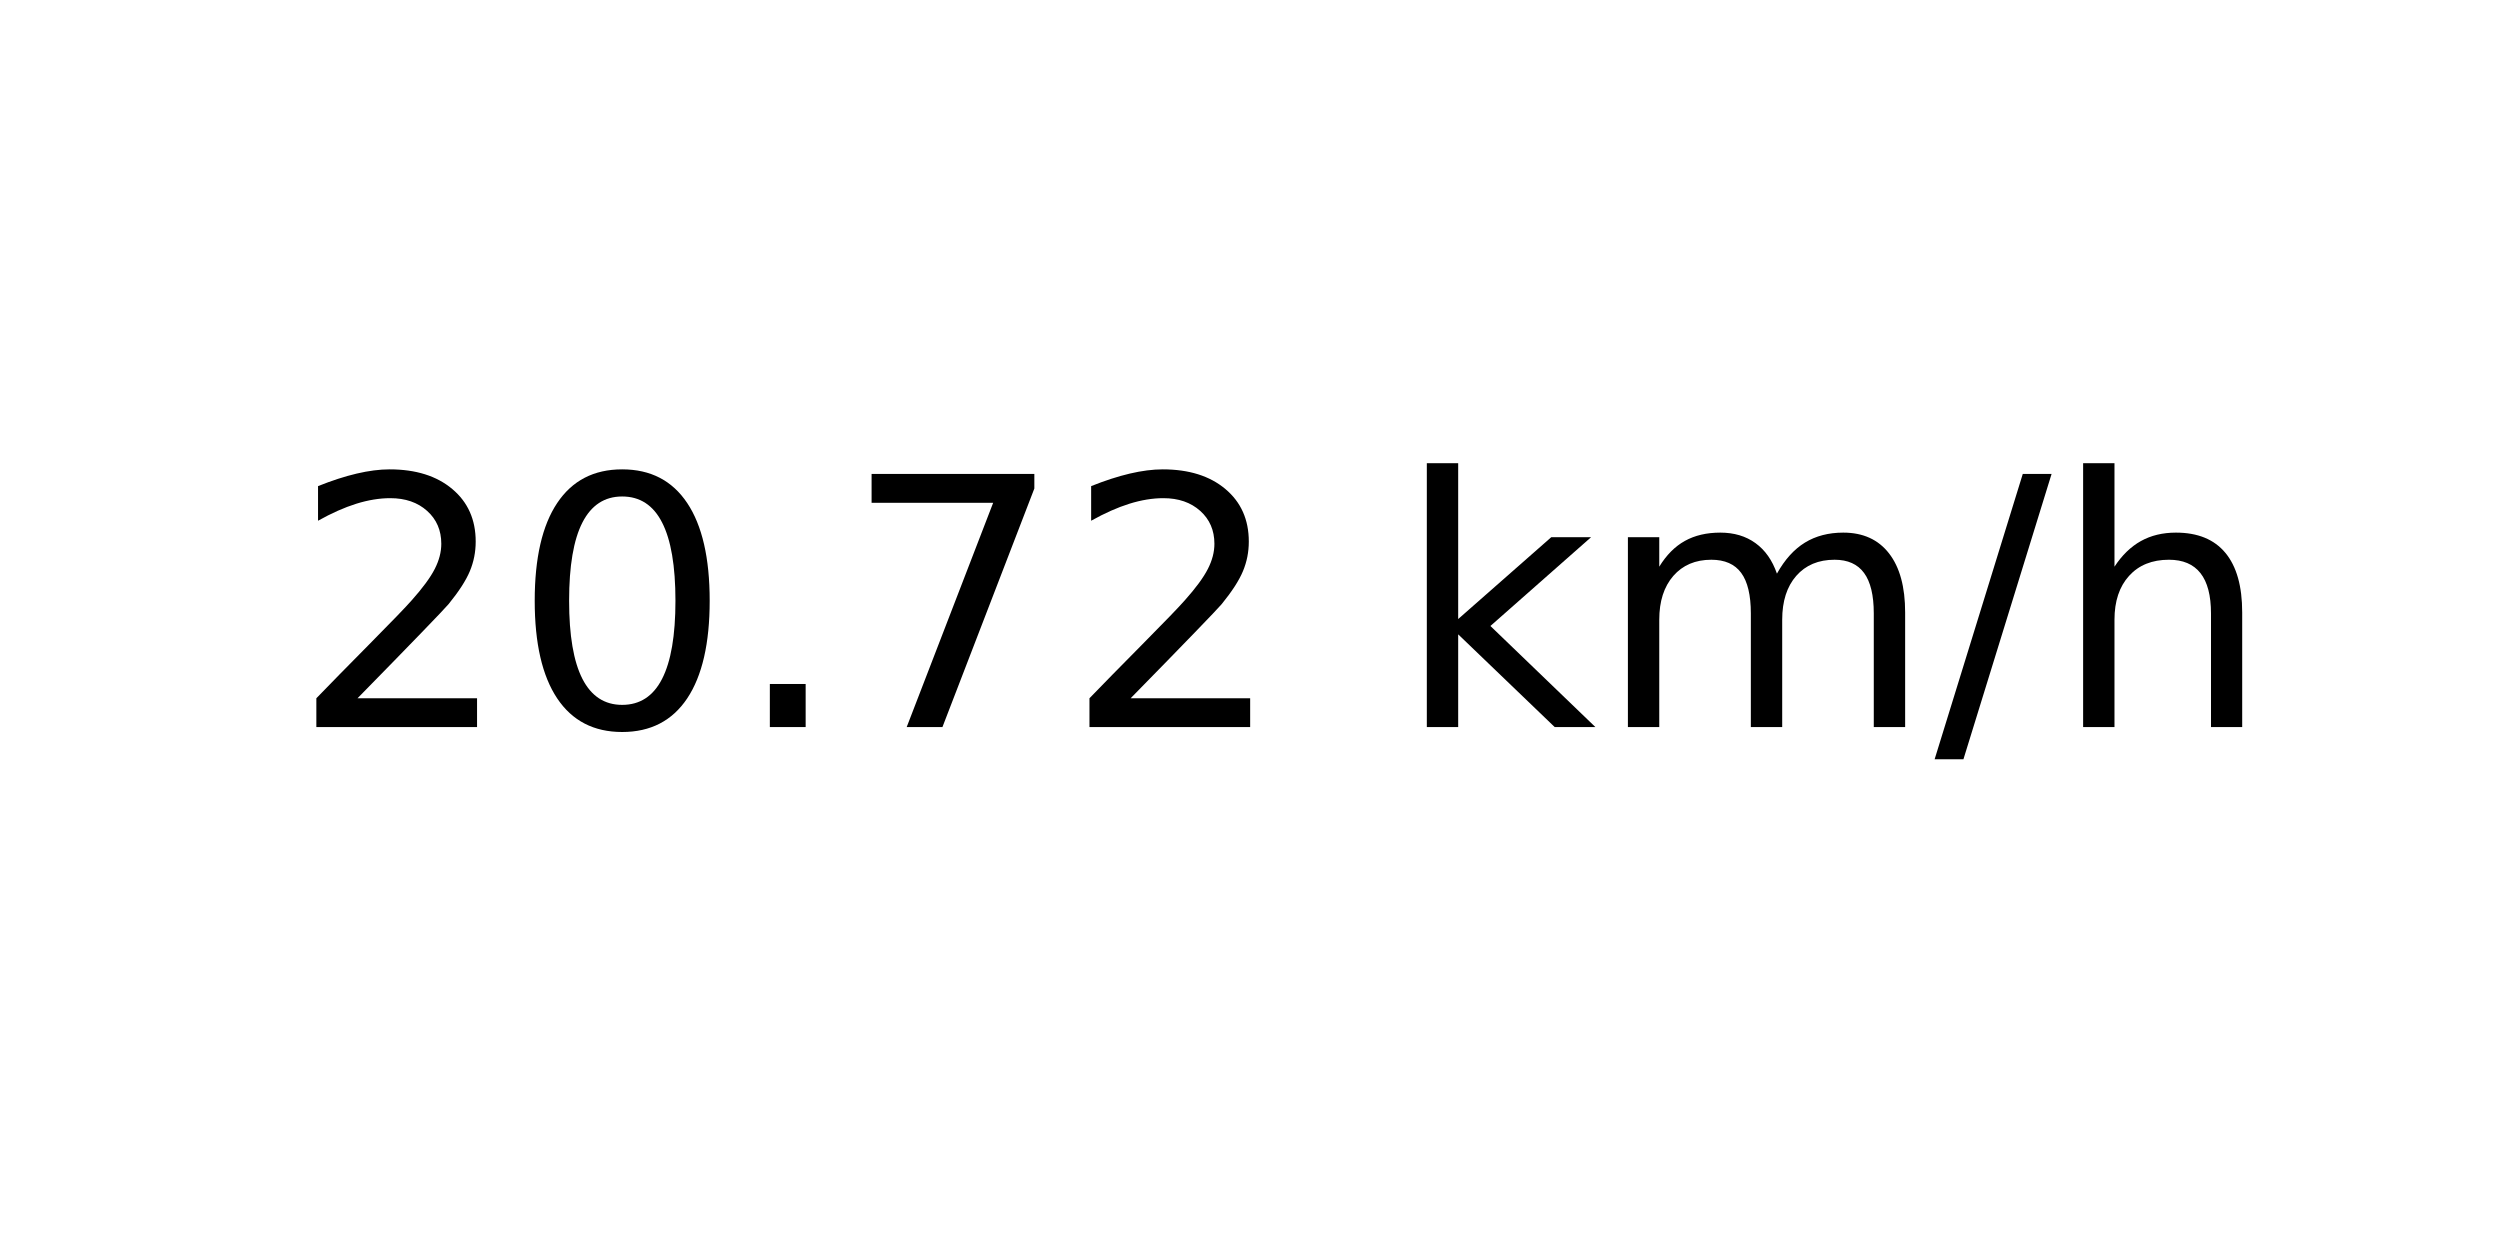
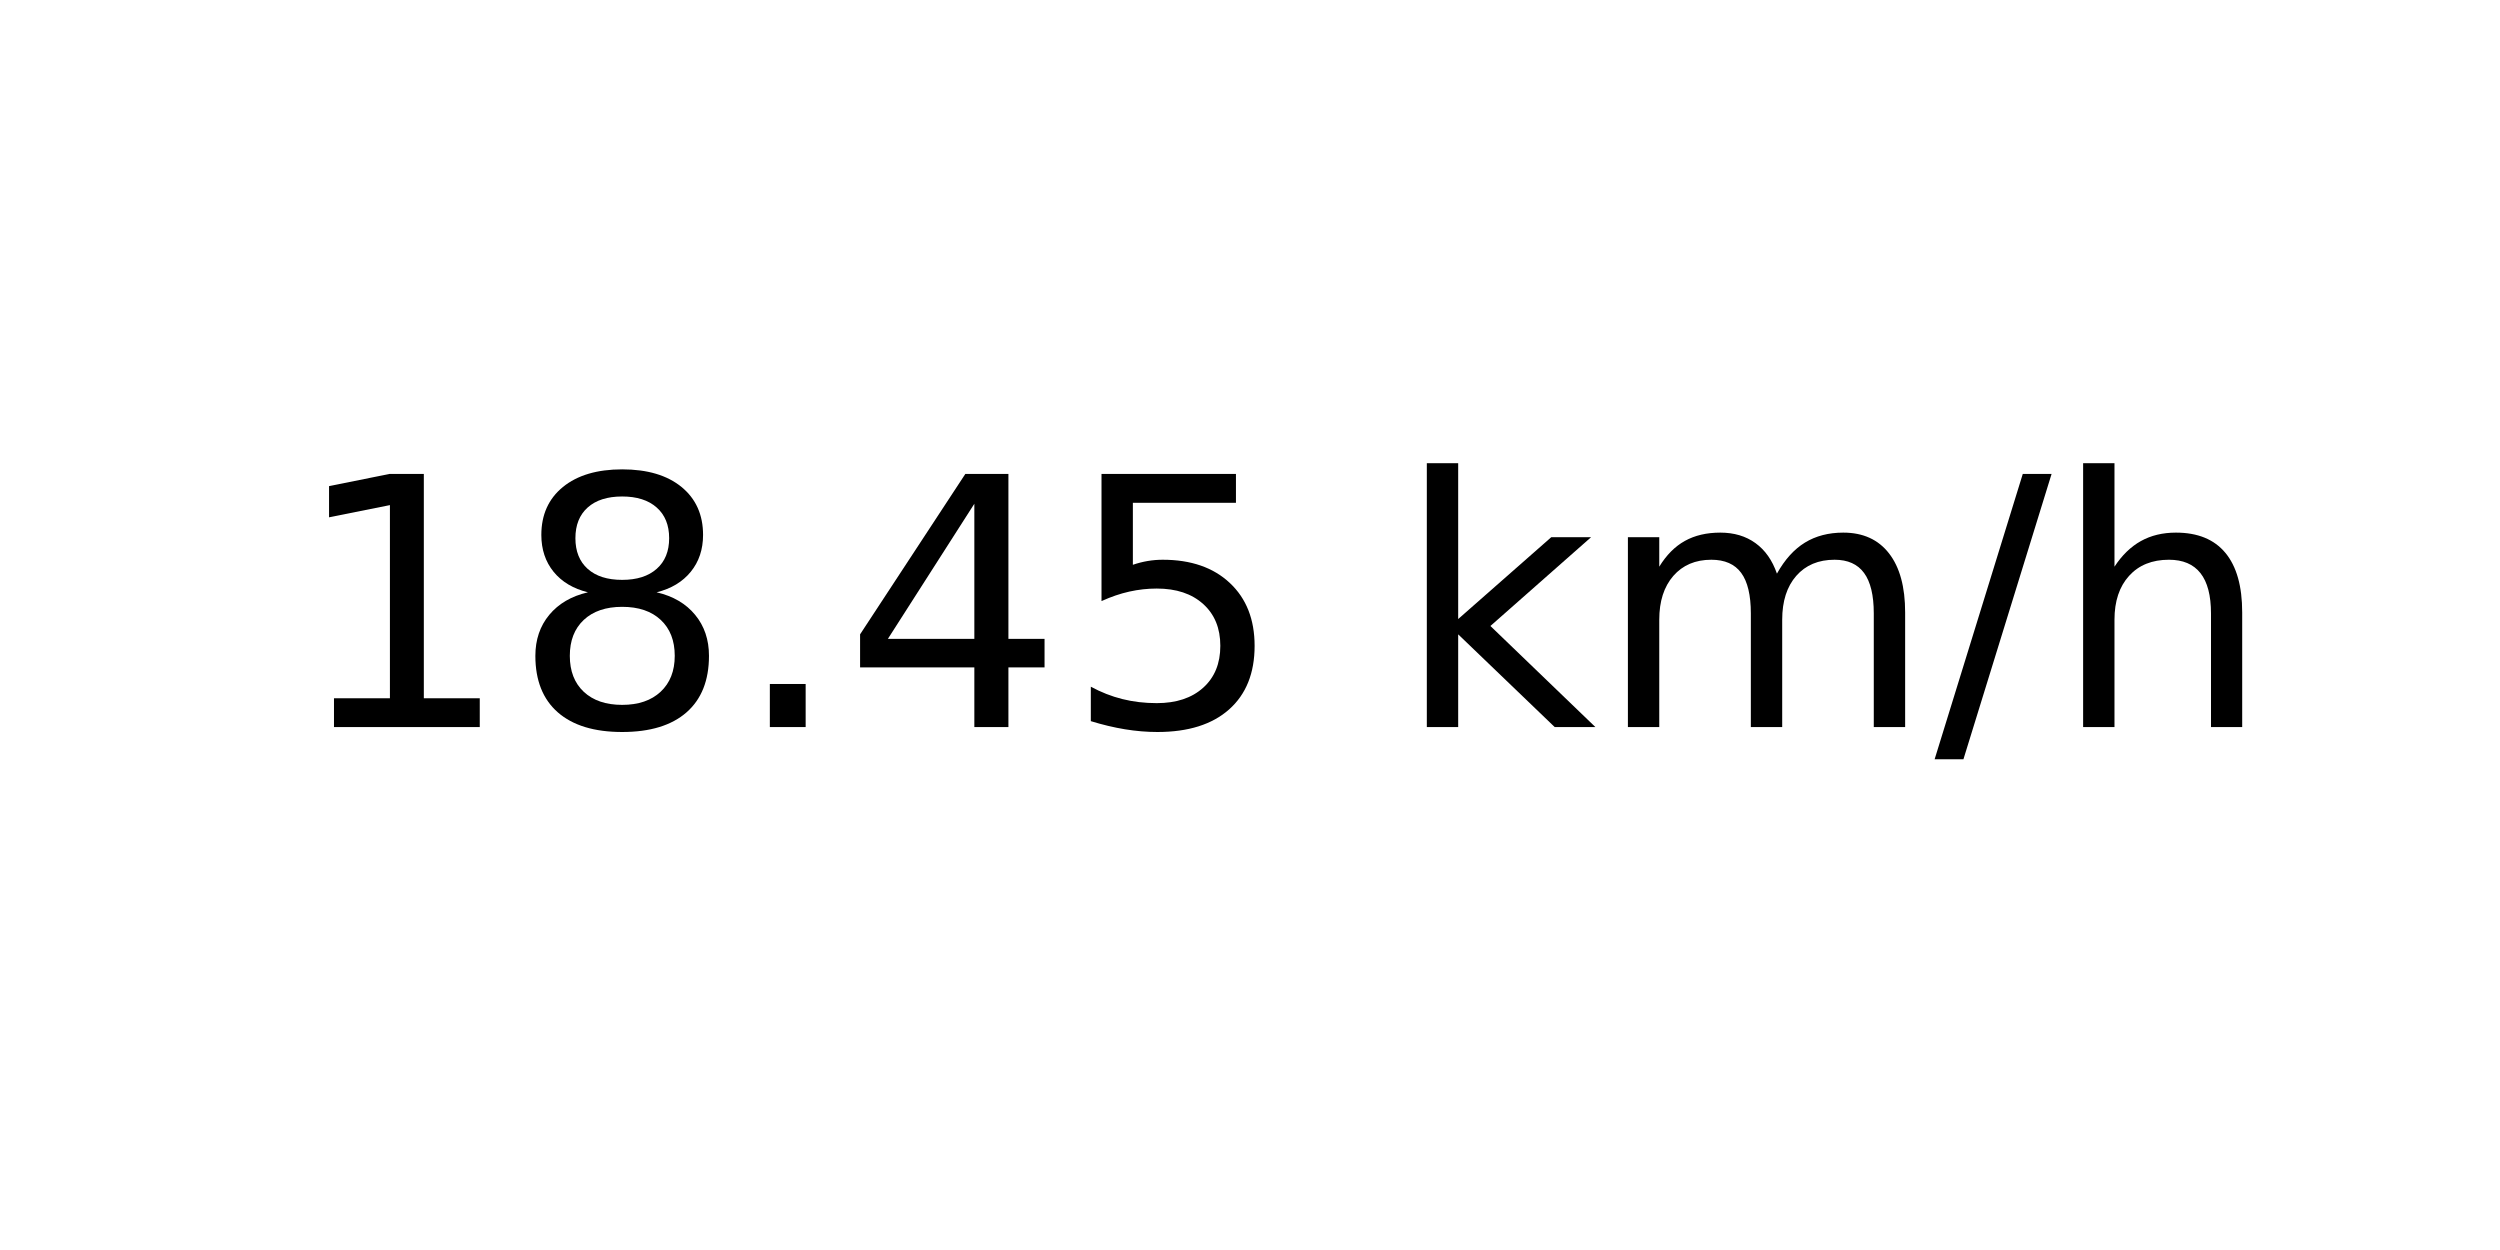
<svg xmlns="http://www.w3.org/2000/svg" xmlns:xlink="http://www.w3.org/1999/xlink" width="72pt" height="36pt" viewBox="0 0 72 36" version="1.1">
  <defs>
    <style type="text/css">*{stroke-linejoin: round; stroke-linecap: butt}</style>
  </defs>
  <g id="figure_1">
    <g id="axes_1">
      <g id="text_1">
        <g transform="translate(8.378125 20.93937) scale(0.1 -0.1)">
          <defs>
-             <path id="DejaVuSans-32" d="M 1228 531  L 3431 531  L 3431 0  L 469 0  L 469 531  Q 828 903 1448 1529  Q 2069 2156 2228 2338  Q 2531 2678 2651 2914  Q 2772 3150 2772 3378  Q 2772 3750 2511 3984  Q 2250 4219 1831 4219  Q 1534 4219 1204 4116  Q 875 4013 500 3803  L 500 4441  Q 881 4594 1212 4672  Q 1544 4750 1819 4750  Q 2544 4750 2975 4387  Q 3406 4025 3406 3419  Q 3406 3131 3298 2873  Q 3191 2616 2906 2266  Q 2828 2175 2409 1742  Q 1991 1309 1228 531  z " transform="scale(0.015625)" />
-             <path id="DejaVuSans-30" d="M 2034 4250  Q 1547 4250 1301 3770  Q 1056 3291 1056 2328  Q 1056 1369 1301 889  Q 1547 409 2034 409  Q 2525 409 2770 889  Q 3016 1369 3016 2328  Q 3016 3291 2770 3770  Q 2525 4250 2034 4250  z M 2034 4750  Q 2819 4750 3233 4129  Q 3647 3509 3647 2328  Q 3647 1150 3233 529  Q 2819 -91 2034 -91  Q 1250 -91 836 529  Q 422 1150 422 2328  Q 422 3509 836 4129  Q 1250 4750 2034 4750  z " transform="scale(0.015625)" />
+             <path id="DejaVuSans-31" d="M 794 531  L 1825 531  L 1825 4091  L 703 3866  L 703 4441  L 1819 4666  L 2450 4666  L 2450 531  L 3481 531  L 3481 0  L 794 0  L 794 531  z " transform="scale(0.015625)" />
+             <path id="DejaVuSans-38" d="M 2034 2216  Q 1584 2216 1326 1975  Q 1069 1734 1069 1313  Q 1069 891 1326 650  Q 1584 409 2034 409  Q 2484 409 2743 651  Q 3003 894 3003 1313  Q 3003 1734 2745 1975  Q 2488 2216 2034 2216  z M 1403 2484  Q 997 2584 770 2862  Q 544 3141 544 3541  Q 544 4100 942 4425  Q 1341 4750 2034 4750  Q 2731 4750 3128 4425  Q 3525 4100 3525 3541  Q 3525 3141 3298 2862  Q 3072 2584 2669 2484  Q 3125 2378 3379 2068  Q 3634 1759 3634 1313  Q 3634 634 3220 271  Q 2806 -91 2034 -91  Q 1263 -91 848 271  Q 434 634 434 1313  Q 434 1759 690 2068  Q 947 2378 1403 2484  z M 1172 3481  Q 1172 3119 1398 2916  Q 1625 2713 2034 2713  Q 2441 2713 2670 2916  Q 2900 3119 2900 3481  Q 2900 3844 2670 4047  Q 2441 4250 2034 4250  Q 1625 4250 1398 4047  Q 1172 3844 1172 3481  z " transform="scale(0.015625)" />
            <path id="DejaVuSans-2e" d="M 684 794  L 1344 794  L 1344 0  L 684 0  L 684 794  z " transform="scale(0.015625)" />
-             <path id="DejaVuSans-37" d="M 525 4666  L 3525 4666  L 3525 4397  L 1831 0  L 1172 0  L 2766 4134  L 525 4134  L 525 4666  z " transform="scale(0.015625)" />
+             <path id="DejaVuSans-34" d="M 2419 4116  L 825 1625  L 2419 1625  L 2419 4116  z M 2253 4666  L 3047 4666  L 3047 1625  L 3713 1625  L 3713 1100  L 3047 1100  L 3047 0  L 2419 0  L 2419 1100  L 313 1100  L 313 1709  L 2253 4666  z " transform="scale(0.015625)" />
+             <path id="DejaVuSans-35" d="M 691 4666  L 3169 4666  L 3169 4134  L 1269 4134  L 1269 2991  Q 1406 3038 1543 3061  Q 1681 3084 1819 3084  Q 2600 3084 3056 2656  Q 3513 2228 3513 1497  Q 3513 744 3044 326  Q 2575 -91 1722 -91  Q 1428 -91 1123 -41  Q 819 9 494 109  L 494 744  Q 775 591 1075 516  Q 1375 441 1709 441  Q 2250 441 2565 725  Q 2881 1009 2881 1497  Q 2881 1984 2565 2268  Q 2250 2553 1709 2553  Q 1456 2553 1204 2497  Q 953 2441 691 2322  L 691 4666  z " transform="scale(0.015625)" />
            <path id="DejaVuSans-20" transform="scale(0.015625)" />
            <path id="DejaVuSans-6b" d="M 581 4863  L 1159 4863  L 1159 1991  L 2875 3500  L 3609 3500  L 1753 1863  L 3688 0  L 2938 0  L 1159 1709  L 1159 0  L 581 0  L 581 4863  z " transform="scale(0.015625)" />
            <path id="DejaVuSans-6d" d="M 3328 2828  Q 3544 3216 3844 3400  Q 4144 3584 4550 3584  Q 5097 3584 5394 3201  Q 5691 2819 5691 2113  L 5691 0  L 5113 0  L 5113 2094  Q 5113 2597 4934 2840  Q 4756 3084 4391 3084  Q 3944 3084 3684 2787  Q 3425 2491 3425 1978  L 3425 0  L 2847 0  L 2847 2094  Q 2847 2600 2669 2842  Q 2491 3084 2119 3084  Q 1678 3084 1418 2786  Q 1159 2488 1159 1978  L 1159 0  L 581 0  L 581 3500  L 1159 3500  L 1159 2956  Q 1356 3278 1631 3431  Q 1906 3584 2284 3584  Q 2666 3584 2933 3390  Q 3200 3197 3328 2828  z " transform="scale(0.015625)" />
            <path id="DejaVuSans-2f" d="M 1625 4666  L 2156 4666  L 531 -594  L 0 -594  L 1625 4666  z " transform="scale(0.015625)" />
            <path id="DejaVuSans-68" d="M 3513 2113  L 3513 0  L 2938 0  L 2938 2094  Q 2938 2591 2744 2837  Q 2550 3084 2163 3084  Q 1697 3084 1428 2787  Q 1159 2491 1159 1978  L 1159 0  L 581 0  L 581 4863  L 1159 4863  L 1159 2956  Q 1366 3272 1645 3428  Q 1925 3584 2291 3584  Q 2894 3584 3203 3211  Q 3513 2838 3513 2113  z " transform="scale(0.015625)" />
          </defs>
-           <use xlink:href="#DejaVuSans-32" />
-           <use xlink:href="#DejaVuSans-30" x="63.623" />
+           <use xlink:href="#DejaVuSans-31" />
+           <use xlink:href="#DejaVuSans-38" x="63.623" />
          <use xlink:href="#DejaVuSans-2e" x="127.246" />
-           <use xlink:href="#DejaVuSans-37" x="159.033" />
-           <use xlink:href="#DejaVuSans-32" x="222.656" />
+           <use xlink:href="#DejaVuSans-34" x="159.033" />
+           <use xlink:href="#DejaVuSans-35" x="222.656" />
          <use xlink:href="#DejaVuSans-20" x="286.279" />
          <use xlink:href="#DejaVuSans-6b" x="318.066" />
          <use xlink:href="#DejaVuSans-6d" x="375.977" />
          <use xlink:href="#DejaVuSans-2f" x="473.389" />
          <use xlink:href="#DejaVuSans-68" x="507.08" />
        </g>
      </g>
    </g>
  </g>
</svg>
